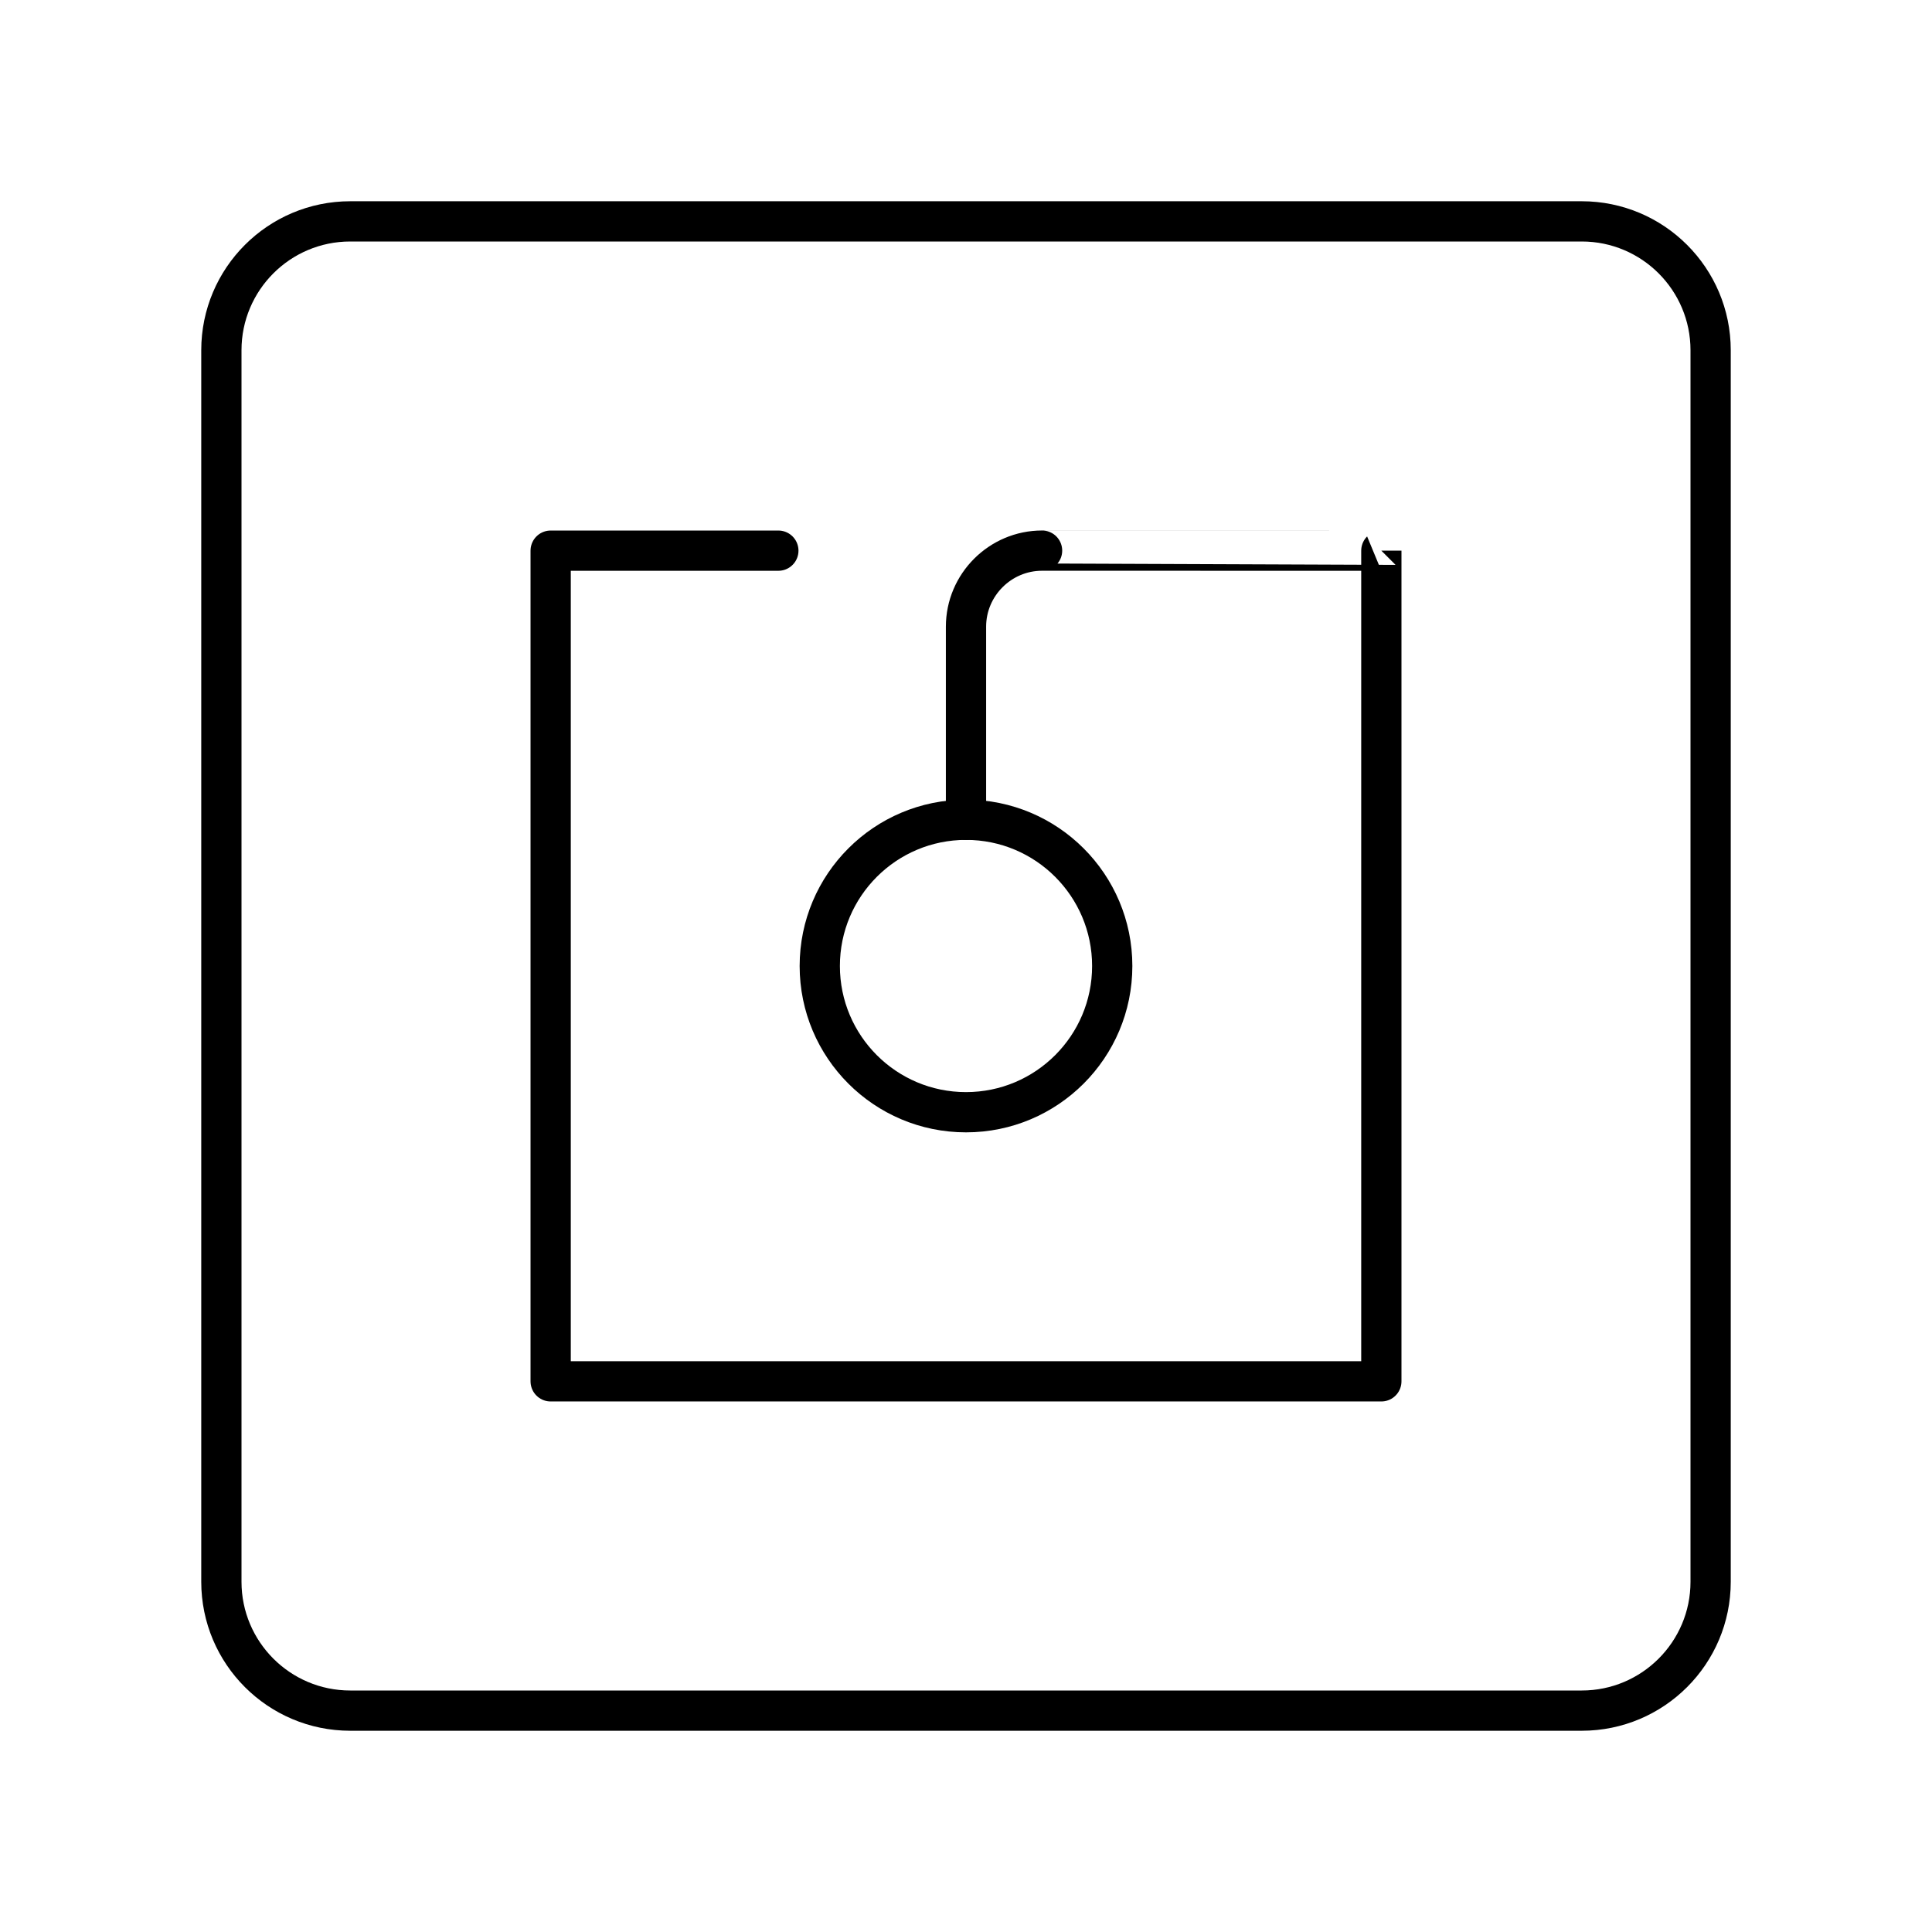
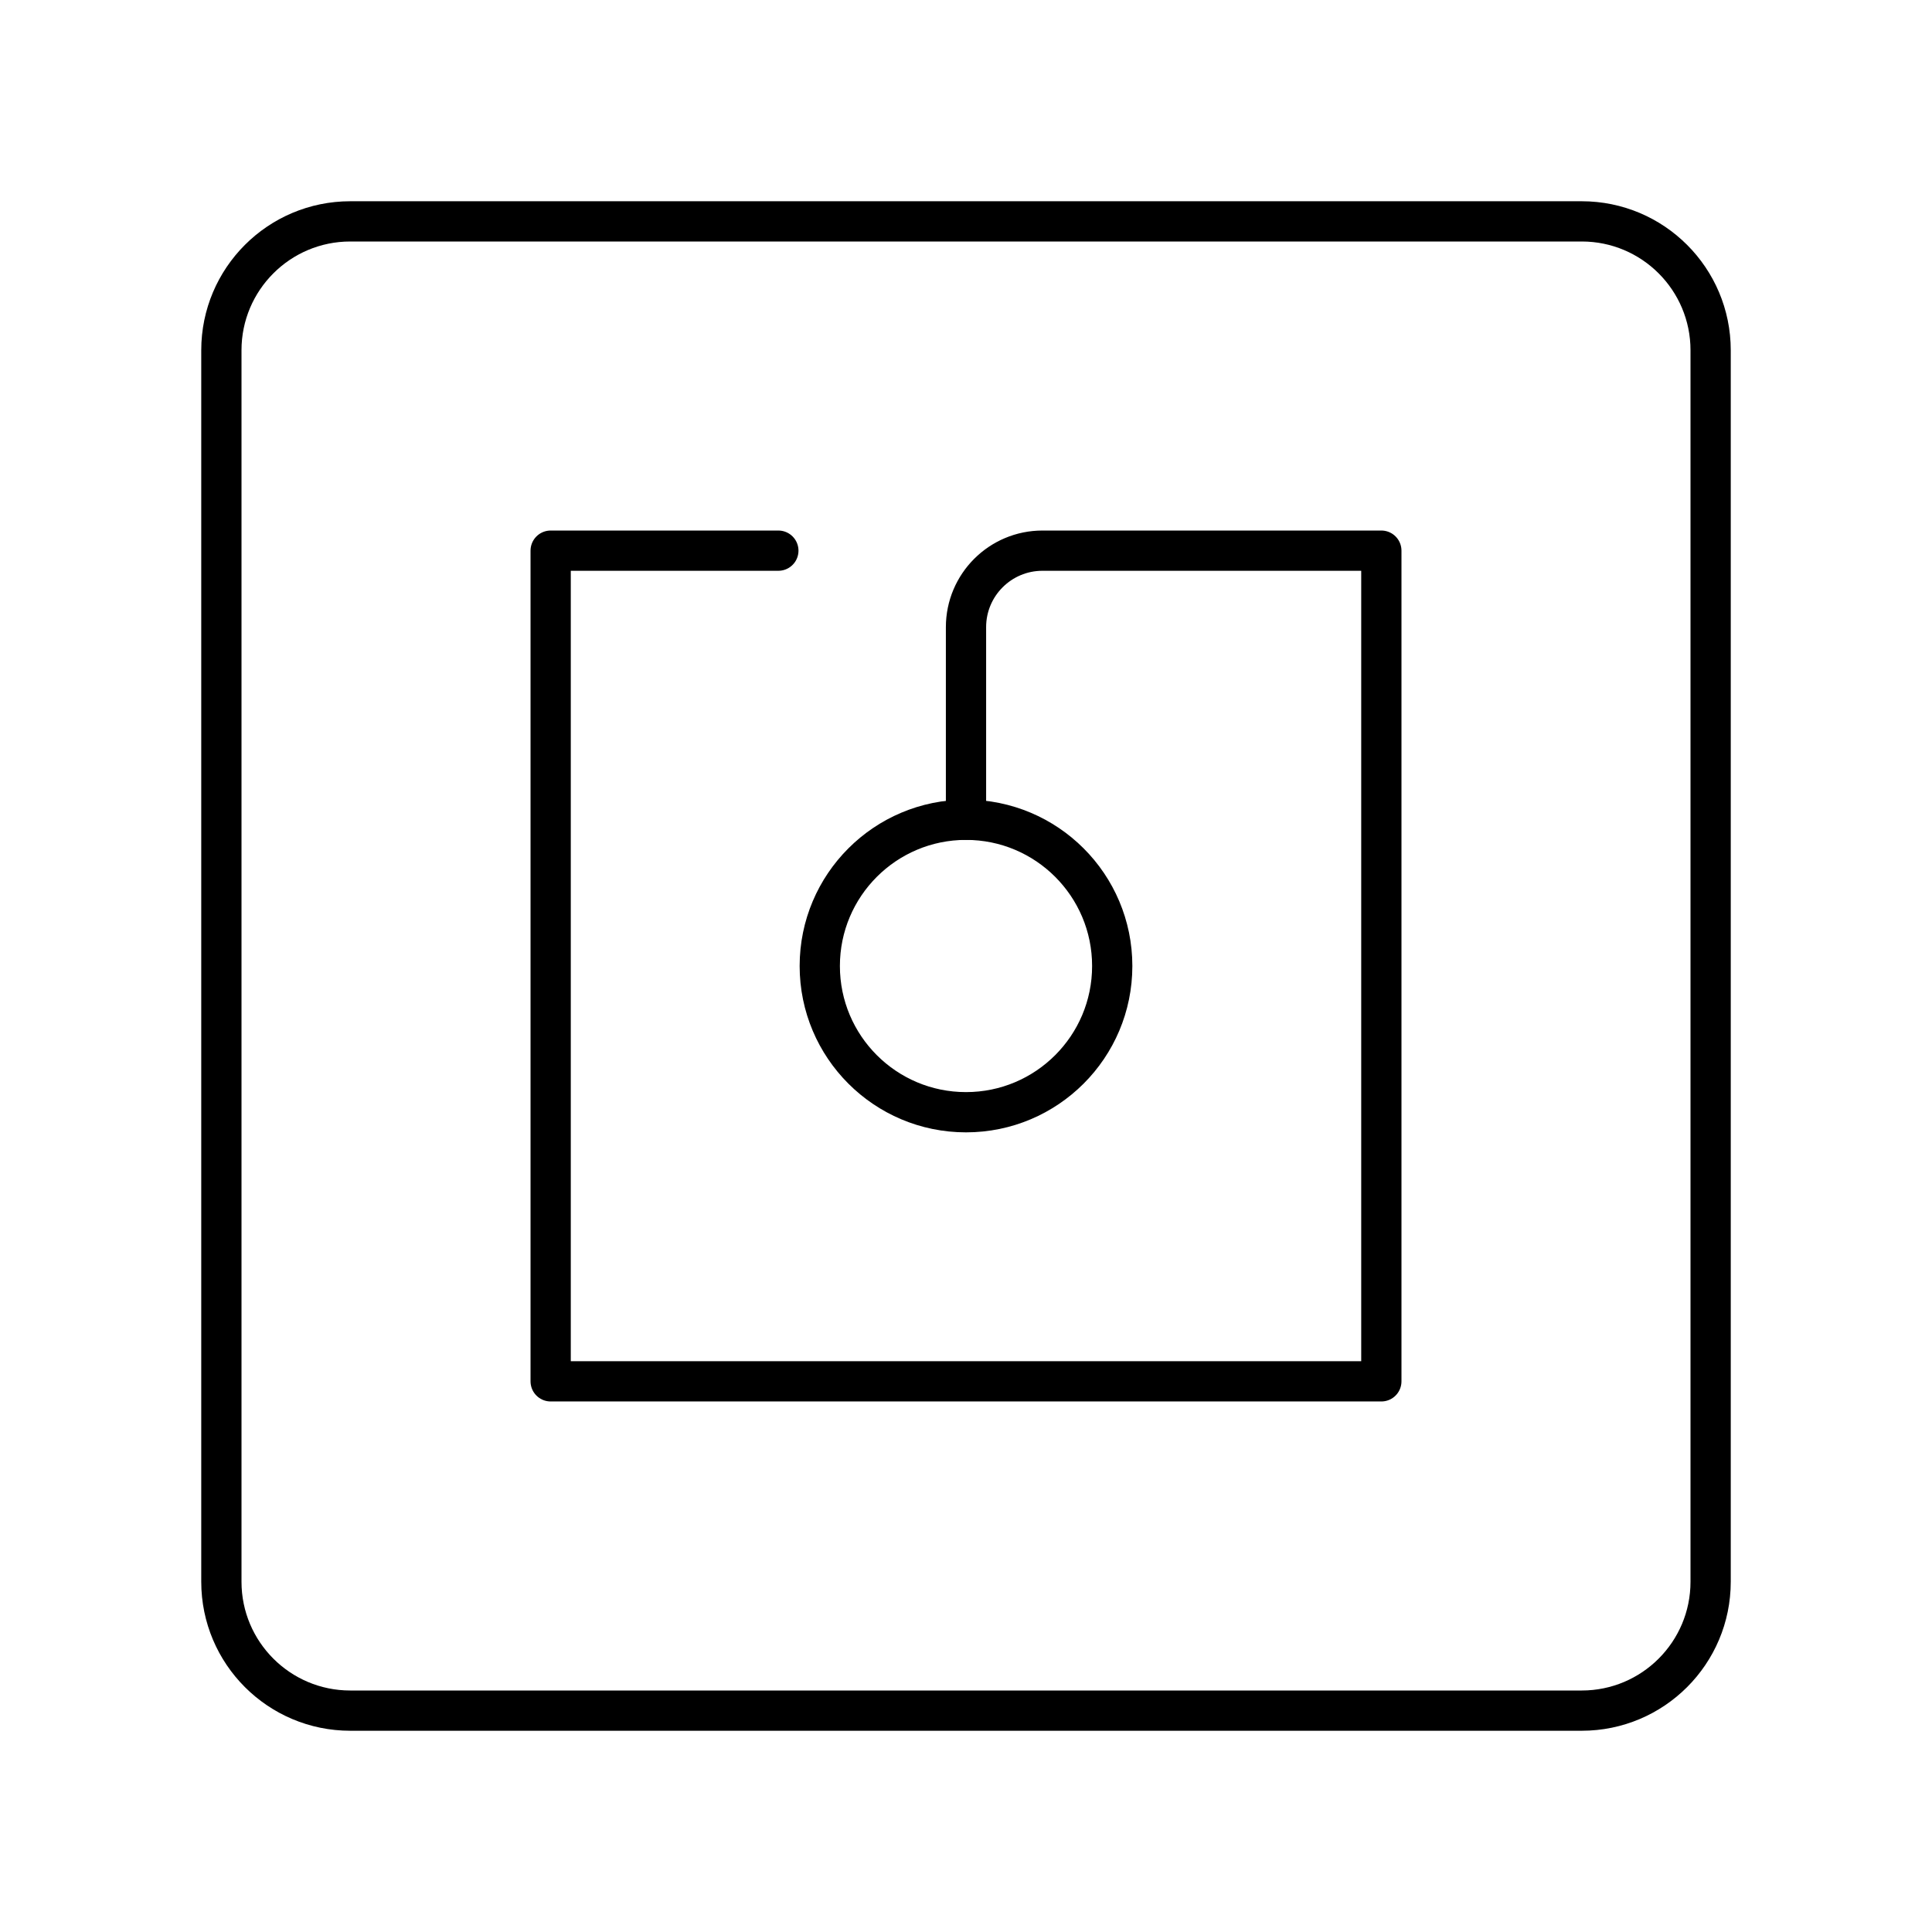
- <svg xmlns="http://www.w3.org/2000/svg" id="b" viewBox="0 0 48 48">
-   <defs>
-     <style>.c{fill:none;stroke:#000;stroke-linecap:round;stroke-linejoin:round;}</style>
-   </defs>
-   <circle class="c" cx="24" cy="24" r="3.633" />
-   <path class="c" d="m24,20.37v-4.8c0-1.04.85-1.89,1.89-1.89,0,0,8.43,0,8.429.001v20.638H13.681V13.681h5.657" />
-   <path class="c" d="m39.298,42.5H8.702c-1.768,0-3.202-1.434-3.202-3.202V8.702c0-1.768,1.434-3.202,3.202-3.202h30.596c1.768,0,3.202,1.434,3.202,3.202v30.596c0,1.768-1.434,3.202-3.202,3.202Z" />
+ <svg xmlns="http://www.w3.org/2000/svg" viewBox="0 0 48 48">
+   <style>.a{fill:none;stroke:#000;stroke-linecap:round;stroke-linejoin:round}</style>
+   <circle class="a" cx="24" cy="24" r="3.633" />
+   <path class="a" d="M39.298,42.5H8.702C6.934,42.5,5.5,41.066,5.5,39.298V8.702 C5.5,6.934,6.934,5.5,8.702,5.5h30.596c1.769,0,3.202,1.434,3.202,3.202v30.596 c0,1.769-1.434,3.202-3.202,3.202L39.298,42.5z" />
+   <path class="a" d="M24,20.367v-4.786c0-1.049,0.851-1.9,1.9-1.9h8.419 c0,0,0,20.638,0,20.638H13.681v-20.638h5.657" />
</svg>
